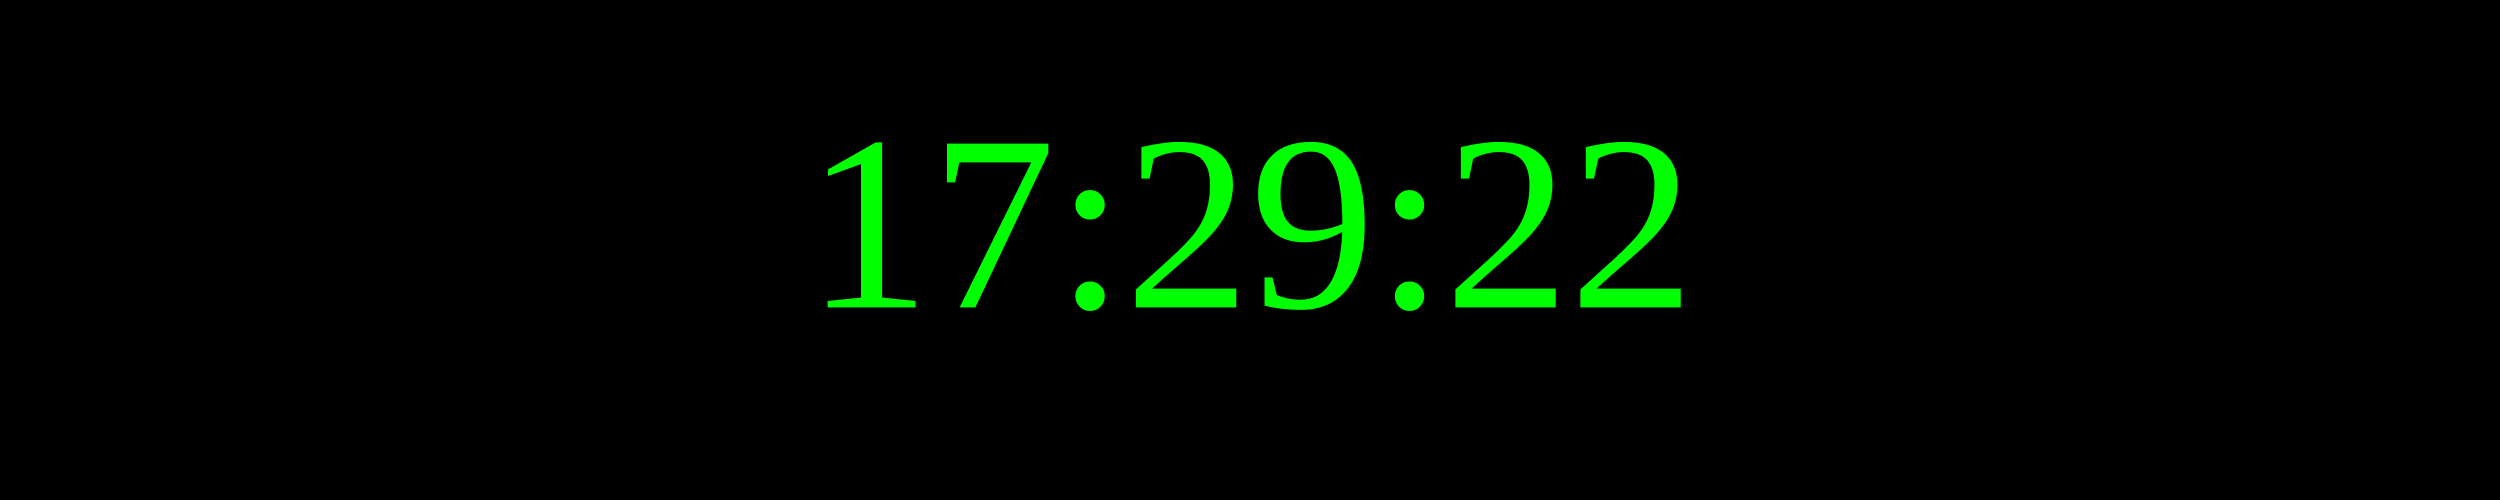
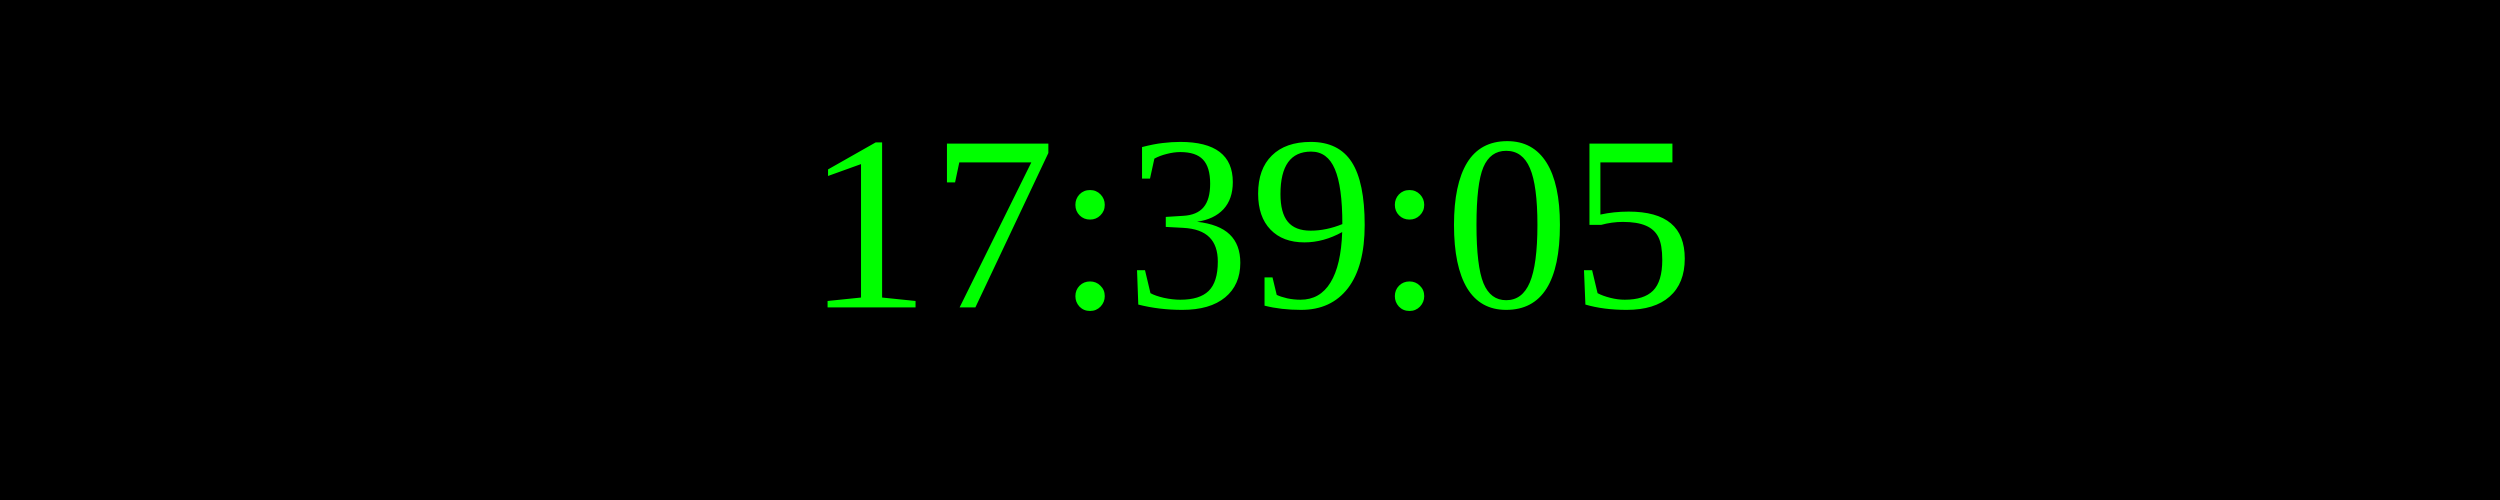
<svg xmlns="http://www.w3.org/2000/svg" width="250" height="50">
  <rect width="100%" height="100%" fill="black" />
  <text x="50%" y="50%" font-size="25" fill="lime" text-anchor="middle" dominant-baseline="middle">
- 17:29:22
+ 17:39:05
</text>
</svg>
